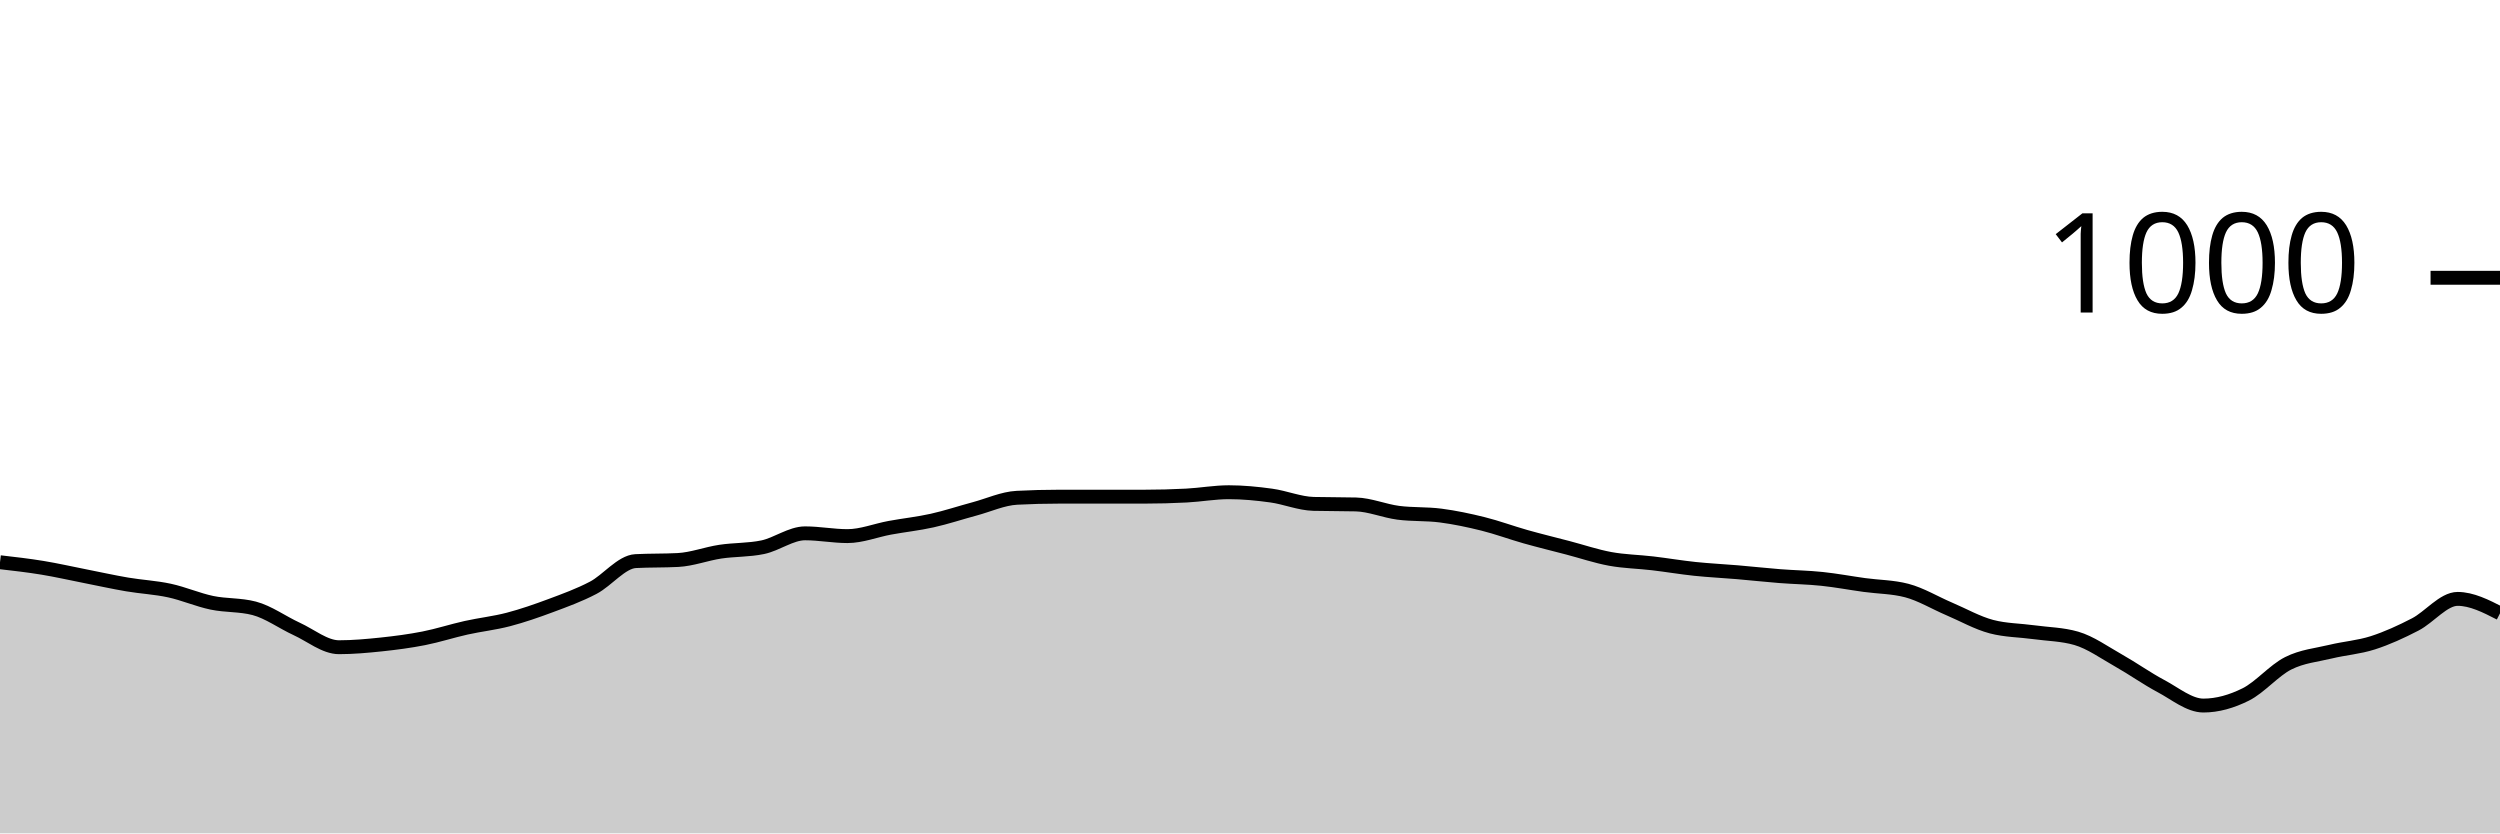
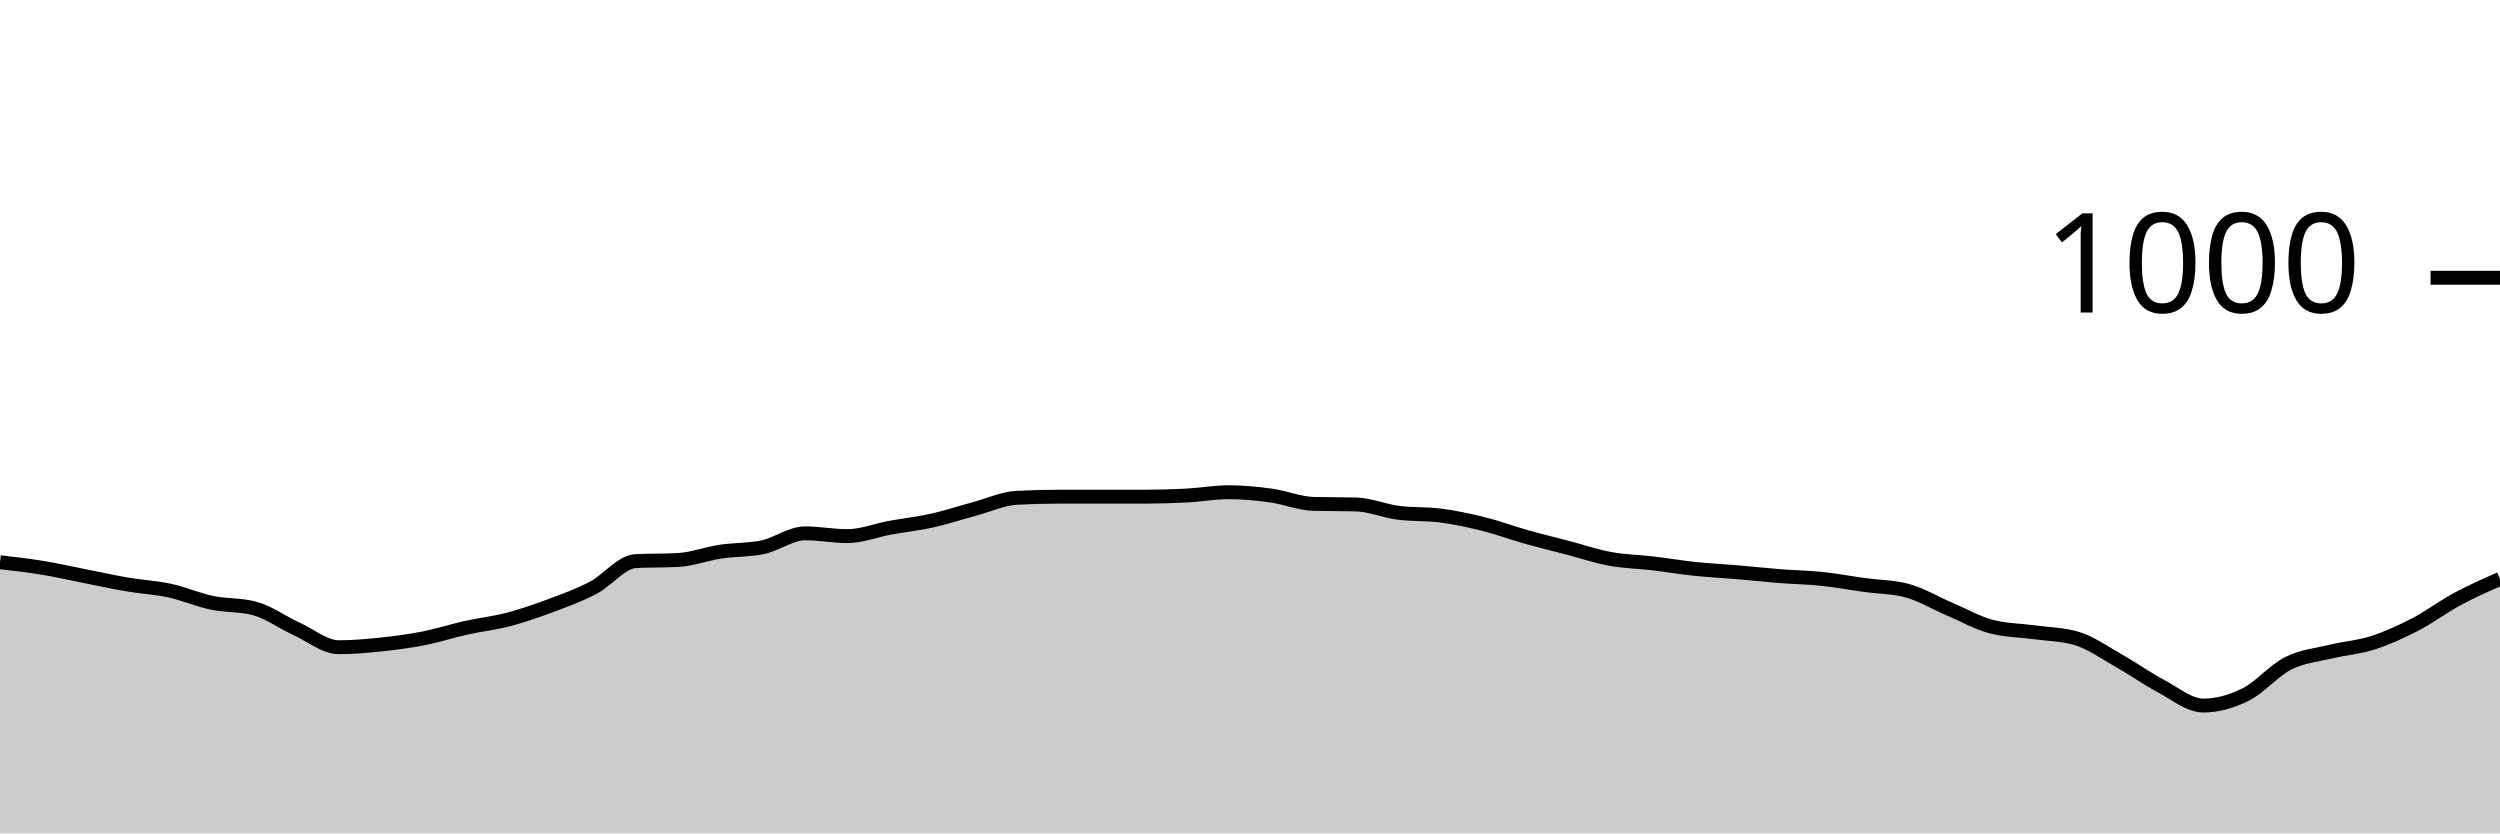
<svg xmlns="http://www.w3.org/2000/svg" viewBox="0 0 180 60">
  <g transform="translate(0,20)">
-     <path class="area" fill="rgba(0, 0, 0, 0.2)" d="M0,20.48C1.017,20.597,2.034,20.713,3.051,20.88C4.068,21.047,5.085,21.28,6.102,21.48C7.119,21.68,8.136,21.907,9.153,22.08C10.169,22.253,11.186,22.3,12.203,22.52C13.22,22.74,14.237,23.187,15.254,23.4C16.271,23.613,17.288,23.533,18.305,23.8C19.322,24.067,20.339,24.813,21.356,25.28C22.373,25.747,23.39,26.6,24.407,26.6C25.424,26.6,26.441,26.507,27.458,26.4C28.475,26.293,29.492,26.16,30.508,25.96C31.525,25.76,32.542,25.427,33.559,25.2C34.576,24.973,35.593,24.867,36.61,24.6C37.627,24.333,38.644,23.98,39.661,23.6C40.678,23.22,41.695,22.853,42.712,22.32C43.729,21.787,44.746,20.453,45.763,20.4C46.78,20.347,47.797,20.373,48.814,20.32C49.831,20.267,50.847,19.873,51.864,19.72C52.881,19.567,53.898,19.613,54.915,19.4C55.932,19.187,56.949,18.4,57.966,18.4C58.983,18.4,60,18.6,61.017,18.6C62.034,18.6,63.051,18.187,64.068,18C65.085,17.813,66.102,17.707,67.119,17.48C68.136,17.253,69.153,16.913,70.169,16.64C71.186,16.367,72.203,15.893,73.22,15.84C74.237,15.787,75.254,15.76,76.271,15.76C77.288,15.76,78.305,15.76,79.322,15.76C80.339,15.76,81.356,15.76,82.373,15.76C83.39,15.76,84.407,15.733,85.424,15.68C86.441,15.627,87.458,15.44,88.475,15.44C89.492,15.44,90.508,15.54,91.525,15.68C92.542,15.82,93.559,16.253,94.576,16.28C95.593,16.307,96.61,16.293,97.627,16.32C98.644,16.347,99.661,16.787,100.678,16.92C101.695,17.053,102.712,16.987,103.729,17.12C104.746,17.253,105.763,17.467,106.78,17.72C107.797,17.973,108.814,18.353,109.831,18.64C110.847,18.927,111.864,19.173,112.881,19.44C113.898,19.707,114.915,20.053,115.932,20.24C116.949,20.427,117.966,20.44,118.983,20.56C120,20.68,121.017,20.853,122.034,20.96C123.051,21.067,124.068,21.113,125.085,21.2C126.102,21.287,127.119,21.4,128.136,21.48C129.153,21.56,130.169,21.573,131.186,21.68C132.203,21.787,133.22,21.98,134.237,22.12C135.254,22.26,136.271,22.253,137.288,22.52C138.305,22.787,139.322,23.407,140.339,23.84C141.356,24.273,142.373,24.853,143.39,25.12C144.407,25.387,145.424,25.38,146.441,25.52C147.458,25.66,148.475,25.667,149.492,25.96C150.508,26.253,151.525,26.987,152.542,27.56C153.559,28.133,154.576,28.86,155.593,29.4C156.61,29.94,157.627,30.8,158.644,30.8C159.661,30.8,160.678,30.507,161.695,30C162.712,29.493,163.729,28.273,164.746,27.76C165.763,27.247,166.78,27.167,167.797,26.92C168.814,26.673,169.831,26.607,170.847,26.28C171.864,25.953,172.881,25.487,173.898,24.96C174.915,24.433,175.932,23.12,176.949,23.12C177.966,23.12,178.983,23.64,180,24.16L180,40C178.983,40,177.966,40,176.949,40C175.932,40,174.915,40,173.898,40C172.881,40,171.864,40,170.847,40C169.831,40,168.814,40,167.797,40C166.78,40,165.763,40,164.746,40C163.729,40,162.712,40,161.695,40C160.678,40,159.661,40,158.644,40C157.627,40,156.61,40,155.593,40C154.576,40,153.559,40,152.542,40C151.525,40,150.508,40,149.492,40C148.475,40,147.458,40,146.441,40C145.424,40,144.407,40,143.39,40C142.373,40,141.356,40,140.339,40C139.322,40,138.305,40,137.288,40C136.271,40,135.254,40,134.237,40C133.22,40,132.203,40,131.186,40C130.169,40,129.153,40,128.136,40C127.119,40,126.102,40,125.085,40C124.068,40,123.051,40,122.034,40C121.017,40,120,40,118.983,40C117.966,40,116.949,40,115.932,40C114.915,40,113.898,40,112.881,40C111.864,40,110.847,40,109.831,40C108.814,40,107.797,40,106.78,40C105.763,40,104.746,40,103.729,40C102.712,40,101.695,40,100.678,40C99.661,40,98.644,40,97.627,40C96.61,40,95.593,40,94.576,40C93.559,40,92.542,40,91.525,40C90.508,40,89.492,40,88.475,40C87.458,40,86.441,40,85.424,40C84.407,40,83.39,40,82.373,40C81.356,40,80.339,40,79.322,40C78.305,40,77.288,40,76.271,40C75.254,40,74.237,40,73.22,40C72.203,40,71.186,40,70.169,40C69.153,40,68.136,40,67.119,40C66.102,40,65.085,40,64.068,40C63.051,40,62.034,40,61.017,40C60,40,58.983,40,57.966,40C56.949,40,55.932,40,54.915,40C53.898,40,52.881,40,51.864,40C50.847,40,49.831,40,48.814,40C47.797,40,46.78,40,45.763,40C44.746,40,43.729,40,42.712,40C41.695,40,40.678,40,39.661,40C38.644,40,37.627,40,36.61,40C35.593,40,34.576,40,33.559,40C32.542,40,31.525,40,30.508,40C29.492,40,28.475,40,27.458,40C26.441,40,25.424,40,24.407,40C23.39,40,22.373,40,21.356,40C20.339,40,19.322,40,18.305,40C17.288,40,16.271,40,15.254,40C14.237,40,13.22,40,12.203,40C11.186,40,10.169,40,9.153,40C8.136,40,7.119,40,6.102,40C5.085,40,4.068,40,3.051,40C2.034,40,1.017,40,0,40Z" />
-     <path class="line" stroke="black" fill="none" d="M0,20.48C1.017,20.597,2.034,20.713,3.051,20.88C4.068,21.047,5.085,21.28,6.102,21.48C7.119,21.68,8.136,21.907,9.153,22.08C10.169,22.253,11.186,22.3,12.203,22.52C13.22,22.74,14.237,23.187,15.254,23.4C16.271,23.613,17.288,23.533,18.305,23.8C19.322,24.067,20.339,24.813,21.356,25.28C22.373,25.747,23.39,26.6,24.407,26.6C25.424,26.6,26.441,26.507,27.458,26.4C28.475,26.293,29.492,26.16,30.508,25.96C31.525,25.76,32.542,25.427,33.559,25.2C34.576,24.973,35.593,24.867,36.61,24.6C37.627,24.333,38.644,23.98,39.661,23.6C40.678,23.22,41.695,22.853,42.712,22.32C43.729,21.787,44.746,20.453,45.763,20.4C46.78,20.347,47.797,20.373,48.814,20.32C49.831,20.267,50.847,19.873,51.864,19.72C52.881,19.567,53.898,19.613,54.915,19.4C55.932,19.187,56.949,18.4,57.966,18.4C58.983,18.4,60,18.6,61.017,18.6C62.034,18.6,63.051,18.187,64.068,18C65.085,17.813,66.102,17.707,67.119,17.48C68.136,17.253,69.153,16.913,70.169,16.64C71.186,16.367,72.203,15.893,73.22,15.84C74.237,15.787,75.254,15.76,76.271,15.76C77.288,15.76,78.305,15.76,79.322,15.76C80.339,15.76,81.356,15.76,82.373,15.76C83.39,15.76,84.407,15.733,85.424,15.68C86.441,15.627,87.458,15.44,88.475,15.44C89.492,15.44,90.508,15.54,91.525,15.68C92.542,15.82,93.559,16.253,94.576,16.28C95.593,16.307,96.61,16.293,97.627,16.32C98.644,16.347,99.661,16.787,100.678,16.92C101.695,17.053,102.712,16.987,103.729,17.12C104.746,17.253,105.763,17.467,106.78,17.72C107.797,17.973,108.814,18.353,109.831,18.64C110.847,18.927,111.864,19.173,112.881,19.44C113.898,19.707,114.915,20.053,115.932,20.24C116.949,20.427,117.966,20.44,118.983,20.56C120,20.68,121.017,20.853,122.034,20.96C123.051,21.067,124.068,21.113,125.085,21.2C126.102,21.287,127.119,21.4,128.136,21.48C129.153,21.56,130.169,21.573,131.186,21.68C132.203,21.787,133.22,21.98,134.237,22.12C135.254,22.26,136.271,22.253,137.288,22.52C138.305,22.787,139.322,23.407,140.339,23.84C141.356,24.273,142.373,24.853,143.39,25.12C144.407,25.387,145.424,25.38,146.441,25.52C147.458,25.66,148.475,25.667,149.492,25.96C150.508,26.253,151.525,26.987,152.542,27.56C153.559,28.133,154.576,28.86,155.593,29.4C156.61,29.94,157.627,30.8,158.644,30.8C159.661,30.8,160.678,30.507,161.695,30C162.712,29.493,163.729,28.273,164.746,27.76C165.763,27.247,166.78,27.167,167.797,26.92C168.814,26.673,169.831,26.607,170.847,26.28C171.864,25.953,172.881,25.487,173.898,24.96C174.915,24.433,175.932,23.12,176.949,23.12C177.966,23.12,178.983,23.64,180,24.16" />
+     <path class="area" fill="rgba(0, 0, 0, 0.2)" d="M0,20.48C1.017,20.597,2.034,20.713,3.051,20.88C4.068,21.047,5.085,21.28,6.102,21.48C7.119,21.68,8.136,21.907,9.153,22.08C10.169,22.253,11.186,22.3,12.203,22.52C13.22,22.74,14.237,23.187,15.254,23.4C16.271,23.613,17.288,23.533,18.305,23.8C19.322,24.067,20.339,24.813,21.356,25.28C22.373,25.747,23.39,26.6,24.407,26.6C25.424,26.6,26.441,26.507,27.458,26.4C28.475,26.293,29.492,26.16,30.508,25.96C31.525,25.76,32.542,25.427,33.559,25.2C34.576,24.973,35.593,24.867,36.61,24.6C37.627,24.333,38.644,23.98,39.661,23.6C40.678,23.22,41.695,22.853,42.712,22.32C43.729,21.787,44.746,20.453,45.763,20.4C46.78,20.347,47.797,20.373,48.814,20.32C49.831,20.267,50.847,19.873,51.864,19.72C52.881,19.567,53.898,19.613,54.915,19.4C55.932,19.187,56.949,18.4,57.966,18.4C58.983,18.4,60,18.6,61.017,18.6C62.034,18.6,63.051,18.187,64.068,18C65.085,17.813,66.102,17.707,67.119,17.48C68.136,17.253,69.153,16.913,70.169,16.64C71.186,16.367,72.203,15.893,73.22,15.84C74.237,15.787,75.254,15.76,76.271,15.76C77.288,15.76,78.305,15.76,79.322,15.76C80.339,15.76,81.356,15.76,82.373,15.76C83.39,15.76,84.407,15.733,85.424,15.68C86.441,15.627,87.458,15.44,88.475,15.44C89.492,15.44,90.508,15.54,91.525,15.68C92.542,15.82,93.559,16.253,94.576,16.28C95.593,16.307,96.61,16.293,97.627,16.32C98.644,16.347,99.661,16.787,100.678,16.92C101.695,17.053,102.712,16.987,103.729,17.12C104.746,17.253,105.763,17.467,106.78,17.72C107.797,17.973,108.814,18.353,109.831,18.64C110.847,18.927,111.864,19.173,112.881,19.44C113.898,19.707,114.915,20.053,115.932,20.24C116.949,20.427,117.966,20.44,118.983,20.56C120,20.68,121.017,20.853,122.034,20.96C123.051,21.067,124.068,21.113,125.085,21.2C126.102,21.287,127.119,21.4,128.136,21.48C129.153,21.56,130.169,21.573,131.186,21.68C132.203,21.787,133.22,21.98,134.237,22.12C135.254,22.26,136.271,22.253,137.288,22.52C138.305,22.787,139.322,23.407,140.339,23.84C141.356,24.273,142.373,24.853,143.39,25.12C144.407,25.387,145.424,25.38,146.441,25.52C147.458,25.66,148.475,25.667,149.492,25.96C150.508,26.253,151.525,26.987,152.542,27.56C153.559,28.133,154.576,28.86,155.593,29.4C156.61,29.94,157.627,30.8,158.644,30.8C159.661,30.8,160.678,30.507,161.695,30C162.712,29.493,163.729,28.273,164.746,27.76C165.763,27.247,166.78,27.167,167.797,26.92C168.814,26.673,169.831,26.607,170.847,26.28C171.864,25.953,172.881,25.487,173.898,24.96C174.915,24.433,175.932,23.667,176.949,23.12C177.966,22.573,178.983,22.127,180,21.68L180,40C178.983,40,177.966,40,176.949,40C175.932,40,174.915,40,173.898,40C172.881,40,171.864,40,170.847,40C169.831,40,168.814,40,167.797,40C166.78,40,165.763,40,164.746,40C163.729,40,162.712,40,161.695,40C160.678,40,159.661,40,158.644,40C157.627,40,156.61,40,155.593,40C154.576,40,153.559,40,152.542,40C151.525,40,150.508,40,149.492,40C148.475,40,147.458,40,146.441,40C145.424,40,144.407,40,143.39,40C142.373,40,141.356,40,140.339,40C139.322,40,138.305,40,137.288,40C136.271,40,135.254,40,134.237,40C133.22,40,132.203,40,131.186,40C130.169,40,129.153,40,128.136,40C127.119,40,126.102,40,125.085,40C124.068,40,123.051,40,122.034,40C121.017,40,120,40,118.983,40C117.966,40,116.949,40,115.932,40C114.915,40,113.898,40,112.881,40C111.864,40,110.847,40,109.831,40C108.814,40,107.797,40,106.78,40C105.763,40,104.746,40,103.729,40C102.712,40,101.695,40,100.678,40C99.661,40,98.644,40,97.627,40C96.61,40,95.593,40,94.576,40C93.559,40,92.542,40,91.525,40C90.508,40,89.492,40,88.475,40C87.458,40,86.441,40,85.424,40C84.407,40,83.39,40,82.373,40C81.356,40,80.339,40,79.322,40C78.305,40,77.288,40,76.271,40C75.254,40,74.237,40,73.22,40C72.203,40,71.186,40,70.169,40C69.153,40,68.136,40,67.119,40C66.102,40,65.085,40,64.068,40C63.051,40,62.034,40,61.017,40C60,40,58.983,40,57.966,40C56.949,40,55.932,40,54.915,40C53.898,40,52.881,40,51.864,40C50.847,40,49.831,40,48.814,40C47.797,40,46.78,40,45.763,40C44.746,40,43.729,40,42.712,40C41.695,40,40.678,40,39.661,40C38.644,40,37.627,40,36.61,40C35.593,40,34.576,40,33.559,40C32.542,40,31.525,40,30.508,40C29.492,40,28.475,40,27.458,40C26.441,40,25.424,40,24.407,40C23.39,40,22.373,40,21.356,40C20.339,40,19.322,40,18.305,40C17.288,40,16.271,40,15.254,40C14.237,40,13.22,40,12.203,40C11.186,40,10.169,40,9.153,40C8.136,40,7.119,40,6.102,40C5.085,40,4.068,40,3.051,40C2.034,40,1.017,40,0,40Z" />
+     <path class="line" stroke="black" fill="none" d="M0,20.48C1.017,20.597,2.034,20.713,3.051,20.88C4.068,21.047,5.085,21.28,6.102,21.48C7.119,21.68,8.136,21.907,9.153,22.08C10.169,22.253,11.186,22.3,12.203,22.52C13.22,22.74,14.237,23.187,15.254,23.4C16.271,23.613,17.288,23.533,18.305,23.8C19.322,24.067,20.339,24.813,21.356,25.28C22.373,25.747,23.39,26.6,24.407,26.6C25.424,26.6,26.441,26.507,27.458,26.4C28.475,26.293,29.492,26.16,30.508,25.96C31.525,25.76,32.542,25.427,33.559,25.2C34.576,24.973,35.593,24.867,36.61,24.6C37.627,24.333,38.644,23.98,39.661,23.6C40.678,23.22,41.695,22.853,42.712,22.32C43.729,21.787,44.746,20.453,45.763,20.4C46.78,20.347,47.797,20.373,48.814,20.32C49.831,20.267,50.847,19.873,51.864,19.72C52.881,19.567,53.898,19.613,54.915,19.4C55.932,19.187,56.949,18.4,57.966,18.4C58.983,18.4,60,18.6,61.017,18.6C62.034,18.6,63.051,18.187,64.068,18C65.085,17.813,66.102,17.707,67.119,17.48C68.136,17.253,69.153,16.913,70.169,16.64C71.186,16.367,72.203,15.893,73.22,15.84C74.237,15.787,75.254,15.76,76.271,15.76C77.288,15.76,78.305,15.76,79.322,15.76C80.339,15.76,81.356,15.76,82.373,15.76C83.39,15.76,84.407,15.733,85.424,15.68C86.441,15.627,87.458,15.44,88.475,15.44C89.492,15.44,90.508,15.54,91.525,15.68C92.542,15.82,93.559,16.253,94.576,16.28C95.593,16.307,96.61,16.293,97.627,16.32C98.644,16.347,99.661,16.787,100.678,16.92C101.695,17.053,102.712,16.987,103.729,17.12C104.746,17.253,105.763,17.467,106.78,17.72C107.797,17.973,108.814,18.353,109.831,18.64C110.847,18.927,111.864,19.173,112.881,19.44C113.898,19.707,114.915,20.053,115.932,20.24C116.949,20.427,117.966,20.44,118.983,20.56C120,20.68,121.017,20.853,122.034,20.96C123.051,21.067,124.068,21.113,125.085,21.2C126.102,21.287,127.119,21.4,128.136,21.48C129.153,21.56,130.169,21.573,131.186,21.68C132.203,21.787,133.22,21.98,134.237,22.12C135.254,22.26,136.271,22.253,137.288,22.52C138.305,22.787,139.322,23.407,140.339,23.84C141.356,24.273,142.373,24.853,143.39,25.12C144.407,25.387,145.424,25.38,146.441,25.52C147.458,25.66,148.475,25.667,149.492,25.96C150.508,26.253,151.525,26.987,152.542,27.56C153.559,28.133,154.576,28.86,155.593,29.4C156.61,29.94,157.627,30.8,158.644,30.8C159.661,30.8,160.678,30.507,161.695,30C162.712,29.493,163.729,28.273,164.746,27.76C165.763,27.247,166.78,27.167,167.797,26.92C168.814,26.673,169.831,26.607,170.847,26.28C171.864,25.953,172.881,25.487,173.898,24.96C174.915,24.433,175.932,23.667,176.949,23.12C177.966,22.573,178.983,22.127,180,21.68" />
    <path class="axis-ceiling" stroke-width="1" stroke="black" fill="none" d="M175,0L180,0" />
    <text class="axis-ceiling-label" font-family="sans-serif" text-anchor="end" font-size="10px" x="170" y="2.5">1000</text>
  </g>
</svg>
